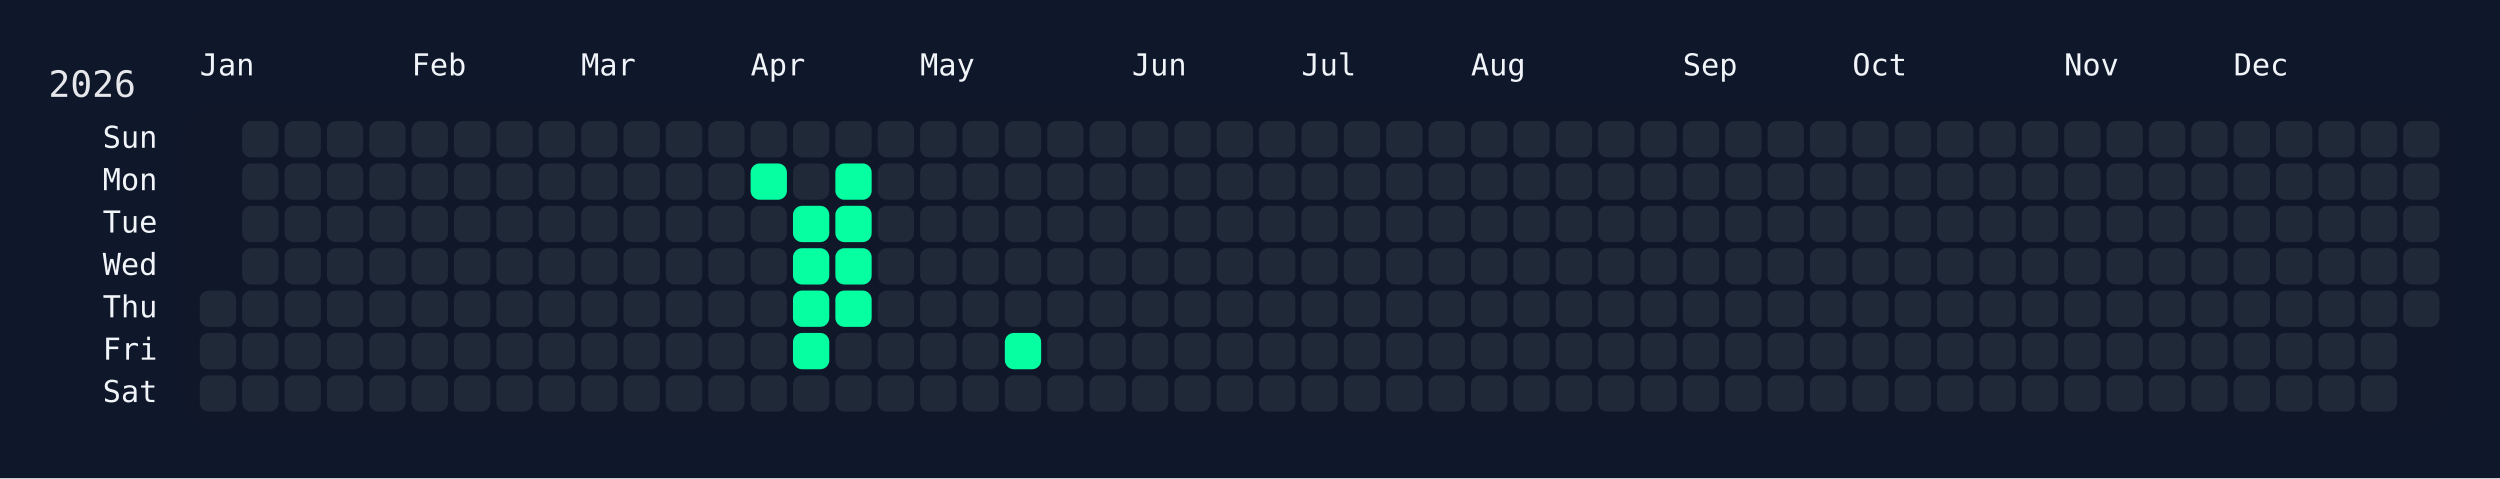
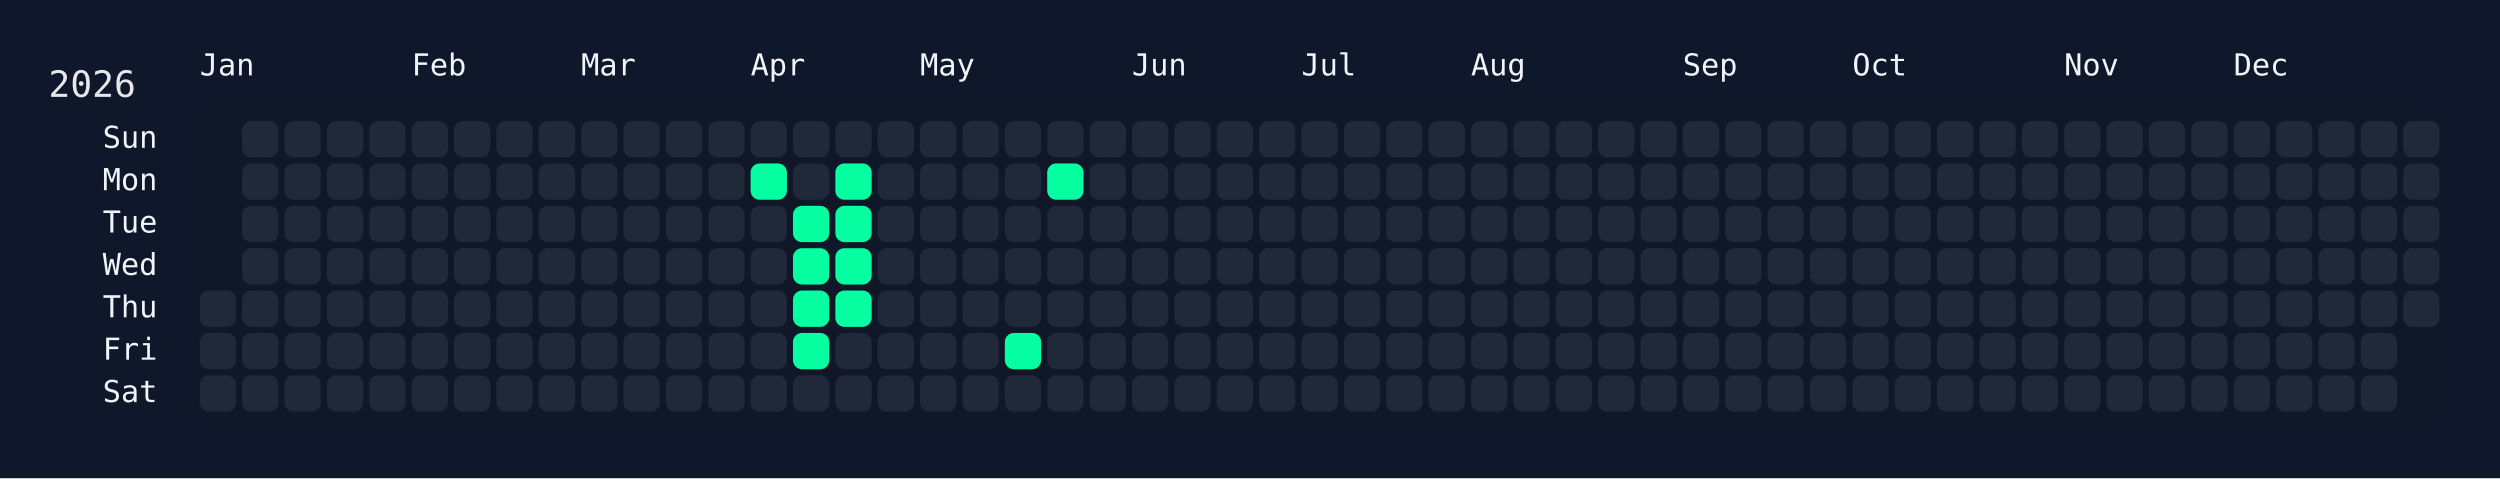
<svg xmlns="http://www.w3.org/2000/svg" width="826" height="158" viewBox="0 0 826 158">
  <rect width="826" height="158" fill="#0f172a" />
  <rect x="60" y="34" width="750" height="108" rx="12" ry="12" fill="rgba(15, 23, 42, 0.8)" />
  <text x="16" y="32" font-size="12" fill="#e5e7eb" font-family="JetBrains Mono, ui-monospace, SFMono-Regular, Menlo, Monaco, Consolas, monospace">2026</text>
  <text x="66" y="18" font-size="10" fill="#f1f5f9" font-family="JetBrains Mono, ui-monospace, SFMono-Regular, Menlo, Monaco, Consolas, monospace" dominant-baseline="hanging">Jan</text>
  <text x="136" y="18" font-size="10" fill="#f1f5f9" font-family="JetBrains Mono, ui-monospace, SFMono-Regular, Menlo, Monaco, Consolas, monospace" dominant-baseline="hanging">Feb</text>
  <text x="192" y="18" font-size="10" fill="#f1f5f9" font-family="JetBrains Mono, ui-monospace, SFMono-Regular, Menlo, Monaco, Consolas, monospace" dominant-baseline="hanging">Mar</text>
  <text x="248" y="18" font-size="10" fill="#f1f5f9" font-family="JetBrains Mono, ui-monospace, SFMono-Regular, Menlo, Monaco, Consolas, monospace" dominant-baseline="hanging">Apr</text>
  <text x="304" y="18" font-size="10" fill="#f1f5f9" font-family="JetBrains Mono, ui-monospace, SFMono-Regular, Menlo, Monaco, Consolas, monospace" dominant-baseline="hanging">May</text>
  <text x="374" y="18" font-size="10" fill="#f1f5f9" font-family="JetBrains Mono, ui-monospace, SFMono-Regular, Menlo, Monaco, Consolas, monospace" dominant-baseline="hanging">Jun</text>
  <text x="430" y="18" font-size="10" fill="#f1f5f9" font-family="JetBrains Mono, ui-monospace, SFMono-Regular, Menlo, Monaco, Consolas, monospace" dominant-baseline="hanging">Jul</text>
  <text x="486" y="18" font-size="10" fill="#f1f5f9" font-family="JetBrains Mono, ui-monospace, SFMono-Regular, Menlo, Monaco, Consolas, monospace" dominant-baseline="hanging">Aug</text>
  <text x="556" y="18" font-size="10" fill="#f1f5f9" font-family="JetBrains Mono, ui-monospace, SFMono-Regular, Menlo, Monaco, Consolas, monospace" dominant-baseline="hanging">Sep</text>
  <text x="612" y="18" font-size="10" fill="#f1f5f9" font-family="JetBrains Mono, ui-monospace, SFMono-Regular, Menlo, Monaco, Consolas, monospace" dominant-baseline="hanging">Oct</text>
  <text x="682" y="18" font-size="10" fill="#f1f5f9" font-family="JetBrains Mono, ui-monospace, SFMono-Regular, Menlo, Monaco, Consolas, monospace" dominant-baseline="hanging">Nov</text>
  <text x="738" y="18" font-size="10" fill="#f1f5f9" font-family="JetBrains Mono, ui-monospace, SFMono-Regular, Menlo, Monaco, Consolas, monospace" dominant-baseline="hanging">Dec</text>
  <text x="52" y="46.0" font-size="10" fill="#f1f5f9" font-family="JetBrains Mono, ui-monospace, SFMono-Regular, Menlo, Monaco, Consolas, monospace" text-anchor="end" dominant-baseline="middle">Sun</text>
  <text x="52" y="60.0" font-size="10" fill="#f1f5f9" font-family="JetBrains Mono, ui-monospace, SFMono-Regular, Menlo, Monaco, Consolas, monospace" text-anchor="end" dominant-baseline="middle">Mon</text>
  <text x="52" y="74.0" font-size="10" fill="#f1f5f9" font-family="JetBrains Mono, ui-monospace, SFMono-Regular, Menlo, Monaco, Consolas, monospace" text-anchor="end" dominant-baseline="middle">Tue</text>
  <text x="52" y="88.0" font-size="10" fill="#f1f5f9" font-family="JetBrains Mono, ui-monospace, SFMono-Regular, Menlo, Monaco, Consolas, monospace" text-anchor="end" dominant-baseline="middle">Wed</text>
  <text x="52" y="102.0" font-size="10" fill="#f1f5f9" font-family="JetBrains Mono, ui-monospace, SFMono-Regular, Menlo, Monaco, Consolas, monospace" text-anchor="end" dominant-baseline="middle">Thu</text>
  <text x="52" y="116.0" font-size="10" fill="#f1f5f9" font-family="JetBrains Mono, ui-monospace, SFMono-Regular, Menlo, Monaco, Consolas, monospace" text-anchor="end" dominant-baseline="middle">Fri</text>
  <text x="52" y="130.0" font-size="10" fill="#f1f5f9" font-family="JetBrains Mono, ui-monospace, SFMono-Regular, Menlo, Monaco, Consolas, monospace" text-anchor="end" dominant-baseline="middle">Sat</text>
  <g transform="translate(66,40)">
    <rect x="0" y="56" width="12" height="12" rx="3" ry="3" fill="#1f2937" data-date="2026-01-01" />
    <rect x="0" y="70" width="12" height="12" rx="3" ry="3" fill="#1f2937" data-date="2026-01-02" />
    <rect x="0" y="84" width="12" height="12" rx="3" ry="3" fill="#1f2937" data-date="2026-01-03" />
    <rect x="14" y="0" width="12" height="12" rx="3" ry="3" fill="#1f2937" data-date="2026-01-04" />
    <rect x="14" y="14" width="12" height="12" rx="3" ry="3" fill="#1f2937" data-date="2026-01-05" />
    <rect x="14" y="28" width="12" height="12" rx="3" ry="3" fill="#1f2937" data-date="2026-01-06" />
    <rect x="14" y="42" width="12" height="12" rx="3" ry="3" fill="#1f2937" data-date="2026-01-07" />
    <rect x="14" y="56" width="12" height="12" rx="3" ry="3" fill="#1f2937" data-date="2026-01-08" />
    <rect x="14" y="70" width="12" height="12" rx="3" ry="3" fill="#1f2937" data-date="2026-01-09" />
    <rect x="14" y="84" width="12" height="12" rx="3" ry="3" fill="#1f2937" data-date="2026-01-10" />
    <rect x="28" y="0" width="12" height="12" rx="3" ry="3" fill="#1f2937" data-date="2026-01-11" />
    <rect x="28" y="14" width="12" height="12" rx="3" ry="3" fill="#1f2937" data-date="2026-01-12" />
    <rect x="28" y="28" width="12" height="12" rx="3" ry="3" fill="#1f2937" data-date="2026-01-13" />
    <rect x="28" y="42" width="12" height="12" rx="3" ry="3" fill="#1f2937" data-date="2026-01-14" />
    <rect x="28" y="56" width="12" height="12" rx="3" ry="3" fill="#1f2937" data-date="2026-01-15" />
    <rect x="28" y="70" width="12" height="12" rx="3" ry="3" fill="#1f2937" data-date="2026-01-16" />
    <rect x="28" y="84" width="12" height="12" rx="3" ry="3" fill="#1f2937" data-date="2026-01-17" />
    <rect x="42" y="0" width="12" height="12" rx="3" ry="3" fill="#1f2937" data-date="2026-01-18" />
    <rect x="42" y="14" width="12" height="12" rx="3" ry="3" fill="#1f2937" data-date="2026-01-19" />
    <rect x="42" y="28" width="12" height="12" rx="3" ry="3" fill="#1f2937" data-date="2026-01-20" />
    <rect x="42" y="42" width="12" height="12" rx="3" ry="3" fill="#1f2937" data-date="2026-01-21" />
    <rect x="42" y="56" width="12" height="12" rx="3" ry="3" fill="#1f2937" data-date="2026-01-22" />
    <rect x="42" y="70" width="12" height="12" rx="3" ry="3" fill="#1f2937" data-date="2026-01-23" />
    <rect x="42" y="84" width="12" height="12" rx="3" ry="3" fill="#1f2937" data-date="2026-01-24" />
    <rect x="56" y="0" width="12" height="12" rx="3" ry="3" fill="#1f2937" data-date="2026-01-25" />
    <rect x="56" y="14" width="12" height="12" rx="3" ry="3" fill="#1f2937" data-date="2026-01-26" />
    <rect x="56" y="28" width="12" height="12" rx="3" ry="3" fill="#1f2937" data-date="2026-01-27" />
    <rect x="56" y="42" width="12" height="12" rx="3" ry="3" fill="#1f2937" data-date="2026-01-28" />
    <rect x="56" y="56" width="12" height="12" rx="3" ry="3" fill="#1f2937" data-date="2026-01-29" />
    <rect x="56" y="70" width="12" height="12" rx="3" ry="3" fill="#1f2937" data-date="2026-01-30" />
    <rect x="56" y="84" width="12" height="12" rx="3" ry="3" fill="#1f2937" data-date="2026-01-31" />
    <rect x="70" y="0" width="12" height="12" rx="3" ry="3" fill="#1f2937" data-date="2026-02-01" />
    <rect x="70" y="14" width="12" height="12" rx="3" ry="3" fill="#1f2937" data-date="2026-02-02" />
    <rect x="70" y="28" width="12" height="12" rx="3" ry="3" fill="#1f2937" data-date="2026-02-03" />
    <rect x="70" y="42" width="12" height="12" rx="3" ry="3" fill="#1f2937" data-date="2026-02-04" />
    <rect x="70" y="56" width="12" height="12" rx="3" ry="3" fill="#1f2937" data-date="2026-02-05" />
    <rect x="70" y="70" width="12" height="12" rx="3" ry="3" fill="#1f2937" data-date="2026-02-06" />
    <rect x="70" y="84" width="12" height="12" rx="3" ry="3" fill="#1f2937" data-date="2026-02-07" />
    <rect x="84" y="0" width="12" height="12" rx="3" ry="3" fill="#1f2937" data-date="2026-02-08" />
    <rect x="84" y="14" width="12" height="12" rx="3" ry="3" fill="#1f2937" data-date="2026-02-09" />
    <rect x="84" y="28" width="12" height="12" rx="3" ry="3" fill="#1f2937" data-date="2026-02-10" />
    <rect x="84" y="42" width="12" height="12" rx="3" ry="3" fill="#1f2937" data-date="2026-02-11" />
    <rect x="84" y="56" width="12" height="12" rx="3" ry="3" fill="#1f2937" data-date="2026-02-12" />
    <rect x="84" y="70" width="12" height="12" rx="3" ry="3" fill="#1f2937" data-date="2026-02-13" />
    <rect x="84" y="84" width="12" height="12" rx="3" ry="3" fill="#1f2937" data-date="2026-02-14" />
    <rect x="98" y="0" width="12" height="12" rx="3" ry="3" fill="#1f2937" data-date="2026-02-15" />
    <rect x="98" y="14" width="12" height="12" rx="3" ry="3" fill="#1f2937" data-date="2026-02-16" />
    <rect x="98" y="28" width="12" height="12" rx="3" ry="3" fill="#1f2937" data-date="2026-02-17" />
    <rect x="98" y="42" width="12" height="12" rx="3" ry="3" fill="#1f2937" data-date="2026-02-18" />
    <rect x="98" y="56" width="12" height="12" rx="3" ry="3" fill="#1f2937" data-date="2026-02-19" />
    <rect x="98" y="70" width="12" height="12" rx="3" ry="3" fill="#1f2937" data-date="2026-02-20" />
    <rect x="98" y="84" width="12" height="12" rx="3" ry="3" fill="#1f2937" data-date="2026-02-21" />
    <rect x="112" y="0" width="12" height="12" rx="3" ry="3" fill="#1f2937" data-date="2026-02-22" />
    <rect x="112" y="14" width="12" height="12" rx="3" ry="3" fill="#1f2937" data-date="2026-02-23" />
    <rect x="112" y="28" width="12" height="12" rx="3" ry="3" fill="#1f2937" data-date="2026-02-24" />
    <rect x="112" y="42" width="12" height="12" rx="3" ry="3" fill="#1f2937" data-date="2026-02-25" />
    <rect x="112" y="56" width="12" height="12" rx="3" ry="3" fill="#1f2937" data-date="2026-02-26" />
    <rect x="112" y="70" width="12" height="12" rx="3" ry="3" fill="#1f2937" data-date="2026-02-27" />
    <rect x="112" y="84" width="12" height="12" rx="3" ry="3" fill="#1f2937" data-date="2026-02-28" />
    <rect x="126" y="0" width="12" height="12" rx="3" ry="3" fill="#1f2937" data-date="2026-03-01" />
    <rect x="126" y="14" width="12" height="12" rx="3" ry="3" fill="#1f2937" data-date="2026-03-02" />
    <rect x="126" y="28" width="12" height="12" rx="3" ry="3" fill="#1f2937" data-date="2026-03-03" />
    <rect x="126" y="42" width="12" height="12" rx="3" ry="3" fill="#1f2937" data-date="2026-03-04" />
    <rect x="126" y="56" width="12" height="12" rx="3" ry="3" fill="#1f2937" data-date="2026-03-05" />
    <rect x="126" y="70" width="12" height="12" rx="3" ry="3" fill="#1f2937" data-date="2026-03-06" />
    <rect x="126" y="84" width="12" height="12" rx="3" ry="3" fill="#1f2937" data-date="2026-03-07" />
    <rect x="140" y="0" width="12" height="12" rx="3" ry="3" fill="#1f2937" data-date="2026-03-08" />
    <rect x="140" y="14" width="12" height="12" rx="3" ry="3" fill="#1f2937" data-date="2026-03-09" />
    <rect x="140" y="28" width="12" height="12" rx="3" ry="3" fill="#1f2937" data-date="2026-03-10" />
    <rect x="140" y="42" width="12" height="12" rx="3" ry="3" fill="#1f2937" data-date="2026-03-11" />
    <rect x="140" y="56" width="12" height="12" rx="3" ry="3" fill="#1f2937" data-date="2026-03-12" />
    <rect x="140" y="70" width="12" height="12" rx="3" ry="3" fill="#1f2937" data-date="2026-03-13" />
    <rect x="140" y="84" width="12" height="12" rx="3" ry="3" fill="#1f2937" data-date="2026-03-14" />
    <rect x="154" y="0" width="12" height="12" rx="3" ry="3" fill="#1f2937" data-date="2026-03-15" />
    <rect x="154" y="14" width="12" height="12" rx="3" ry="3" fill="#1f2937" data-date="2026-03-16" />
    <rect x="154" y="28" width="12" height="12" rx="3" ry="3" fill="#1f2937" data-date="2026-03-17" />
    <rect x="154" y="42" width="12" height="12" rx="3" ry="3" fill="#1f2937" data-date="2026-03-18" />
    <rect x="154" y="56" width="12" height="12" rx="3" ry="3" fill="#1f2937" data-date="2026-03-19" />
    <rect x="154" y="70" width="12" height="12" rx="3" ry="3" fill="#1f2937" data-date="2026-03-20" />
    <rect x="154" y="84" width="12" height="12" rx="3" ry="3" fill="#1f2937" data-date="2026-03-21" />
    <rect x="168" y="0" width="12" height="12" rx="3" ry="3" fill="#1f2937" data-date="2026-03-22" />
    <rect x="168" y="14" width="12" height="12" rx="3" ry="3" fill="#1f2937" data-date="2026-03-23" />
    <rect x="168" y="28" width="12" height="12" rx="3" ry="3" fill="#1f2937" data-date="2026-03-24" />
    <rect x="168" y="42" width="12" height="12" rx="3" ry="3" fill="#1f2937" data-date="2026-03-25" />
    <rect x="168" y="56" width="12" height="12" rx="3" ry="3" fill="#1f2937" data-date="2026-03-26" />
    <rect x="168" y="70" width="12" height="12" rx="3" ry="3" fill="#1f2937" data-date="2026-03-27" />
    <rect x="168" y="84" width="12" height="12" rx="3" ry="3" fill="#1f2937" data-date="2026-03-28" />
    <rect x="182" y="0" width="12" height="12" rx="3" ry="3" fill="#1f2937" data-date="2026-03-29" />
    <rect x="182" y="14" width="12" height="12" rx="3" ry="3" fill="#05ffa1" data-date="2026-03-30" />
    <rect x="182" y="28" width="12" height="12" rx="3" ry="3" fill="#1f2937" data-date="2026-03-31" />
    <rect x="182" y="42" width="12" height="12" rx="3" ry="3" fill="#1f2937" data-date="2026-04-01" />
    <rect x="182" y="56" width="12" height="12" rx="3" ry="3" fill="#1f2937" data-date="2026-04-02" />
    <rect x="182" y="70" width="12" height="12" rx="3" ry="3" fill="#1f2937" data-date="2026-04-03" />
    <rect x="182" y="84" width="12" height="12" rx="3" ry="3" fill="#1f2937" data-date="2026-04-04" />
    <rect x="196" y="0" width="12" height="12" rx="3" ry="3" fill="#1f2937" data-date="2026-04-05" />
    <rect x="196" y="14" width="12" height="12" rx="3" ry="3" fill="#1f2937" data-date="2026-04-06" />
    <rect x="196" y="28" width="12" height="12" rx="3" ry="3" fill="#05ffa1" data-date="2026-04-07" />
    <rect x="196" y="42" width="12" height="12" rx="3" ry="3" fill="#05ffa1" data-date="2026-04-08" />
    <rect x="196" y="56" width="12" height="12" rx="3" ry="3" fill="#05ffa1" data-date="2026-04-09" />
    <rect x="196" y="70" width="12" height="12" rx="3" ry="3" fill="#05ffa1" data-date="2026-04-10" />
    <rect x="196" y="84" width="12" height="12" rx="3" ry="3" fill="#1f2937" data-date="2026-04-11" />
    <rect x="210" y="0" width="12" height="12" rx="3" ry="3" fill="#1f2937" data-date="2026-04-12" />
    <rect x="210" y="14" width="12" height="12" rx="3" ry="3" fill="#05ffa1" data-date="2026-04-13" />
    <rect x="210" y="28" width="12" height="12" rx="3" ry="3" fill="#05ffa1" data-date="2026-04-14" />
    <rect x="210" y="42" width="12" height="12" rx="3" ry="3" fill="#05ffa1" data-date="2026-04-15" />
    <rect x="210" y="56" width="12" height="12" rx="3" ry="3" fill="#05ffa1" data-date="2026-04-16" />
    <rect x="210" y="70" width="12" height="12" rx="3" ry="3" fill="#1f2937" data-date="2026-04-17" />
    <rect x="210" y="84" width="12" height="12" rx="3" ry="3" fill="#1f2937" data-date="2026-04-18" />
    <rect x="224" y="0" width="12" height="12" rx="3" ry="3" fill="#1f2937" data-date="2026-04-19" />
    <rect x="224" y="14" width="12" height="12" rx="3" ry="3" fill="#1f2937" data-date="2026-04-20" />
    <rect x="224" y="28" width="12" height="12" rx="3" ry="3" fill="#1f2937" data-date="2026-04-21" />
    <rect x="224" y="42" width="12" height="12" rx="3" ry="3" fill="#1f2937" data-date="2026-04-22" />
    <rect x="224" y="56" width="12" height="12" rx="3" ry="3" fill="#1f2937" data-date="2026-04-23" />
    <rect x="224" y="70" width="12" height="12" rx="3" ry="3" fill="#1f2937" data-date="2026-04-24" />
    <rect x="224" y="84" width="12" height="12" rx="3" ry="3" fill="#1f2937" data-date="2026-04-25" />
    <rect x="238" y="0" width="12" height="12" rx="3" ry="3" fill="#1f2937" data-date="2026-04-26" />
    <rect x="238" y="14" width="12" height="12" rx="3" ry="3" fill="#1f2937" data-date="2026-04-27" />
    <rect x="238" y="28" width="12" height="12" rx="3" ry="3" fill="#1f2937" data-date="2026-04-28" />
    <rect x="238" y="42" width="12" height="12" rx="3" ry="3" fill="#1f2937" data-date="2026-04-29" />
    <rect x="238" y="56" width="12" height="12" rx="3" ry="3" fill="#1f2937" data-date="2026-04-30" />
    <rect x="238" y="70" width="12" height="12" rx="3" ry="3" fill="#1f2937" data-date="2026-05-01" />
    <rect x="238" y="84" width="12" height="12" rx="3" ry="3" fill="#1f2937" data-date="2026-05-02" />
    <rect x="252" y="0" width="12" height="12" rx="3" ry="3" fill="#1f2937" data-date="2026-05-03" />
    <rect x="252" y="14" width="12" height="12" rx="3" ry="3" fill="#1f2937" data-date="2026-05-04" />
    <rect x="252" y="28" width="12" height="12" rx="3" ry="3" fill="#1f2937" data-date="2026-05-05" />
    <rect x="252" y="42" width="12" height="12" rx="3" ry="3" fill="#1f2937" data-date="2026-05-06" />
    <rect x="252" y="56" width="12" height="12" rx="3" ry="3" fill="#1f2937" data-date="2026-05-07" />
    <rect x="252" y="70" width="12" height="12" rx="3" ry="3" fill="#1f2937" data-date="2026-05-08" />
    <rect x="252" y="84" width="12" height="12" rx="3" ry="3" fill="#1f2937" data-date="2026-05-09" />
    <rect x="266" y="0" width="12" height="12" rx="3" ry="3" fill="#1f2937" data-date="2026-05-10" />
    <rect x="266" y="14" width="12" height="12" rx="3" ry="3" fill="#1f2937" data-date="2026-05-11" />
    <rect x="266" y="28" width="12" height="12" rx="3" ry="3" fill="#1f2937" data-date="2026-05-12" />
    <rect x="266" y="42" width="12" height="12" rx="3" ry="3" fill="#1f2937" data-date="2026-05-13" />
    <rect x="266" y="56" width="12" height="12" rx="3" ry="3" fill="#1f2937" data-date="2026-05-14" />
    <rect x="266" y="70" width="12" height="12" rx="3" ry="3" fill="#05ffa1" data-date="2026-05-15" />
    <rect x="266" y="84" width="12" height="12" rx="3" ry="3" fill="#1f2937" data-date="2026-05-16" />
    <rect x="280" y="0" width="12" height="12" rx="3" ry="3" fill="#1f2937" data-date="2026-05-17" />
-     <rect x="280" y="14" width="12" height="12" rx="3" ry="3" fill="#1f2937" data-date="2026-05-18" />
+     <rect x="280" y="14" width="12" height="12" rx="3" ry="3" fill="#05ffa1" data-date="2026-05-18" />
    <rect x="280" y="28" width="12" height="12" rx="3" ry="3" fill="#1f2937" data-date="2026-05-19" />
    <rect x="280" y="42" width="12" height="12" rx="3" ry="3" fill="#1f2937" data-date="2026-05-20" />
    <rect x="280" y="56" width="12" height="12" rx="3" ry="3" fill="#1f2937" data-date="2026-05-21" />
    <rect x="280" y="70" width="12" height="12" rx="3" ry="3" fill="#1f2937" data-date="2026-05-22" />
    <rect x="280" y="84" width="12" height="12" rx="3" ry="3" fill="#1f2937" data-date="2026-05-23" />
    <rect x="294" y="0" width="12" height="12" rx="3" ry="3" fill="#1f2937" data-date="2026-05-24" />
    <rect x="294" y="14" width="12" height="12" rx="3" ry="3" fill="#1f2937" data-date="2026-05-25" />
    <rect x="294" y="28" width="12" height="12" rx="3" ry="3" fill="#1f2937" data-date="2026-05-26" />
    <rect x="294" y="42" width="12" height="12" rx="3" ry="3" fill="#1f2937" data-date="2026-05-27" />
    <rect x="294" y="56" width="12" height="12" rx="3" ry="3" fill="#1f2937" data-date="2026-05-28" />
    <rect x="294" y="70" width="12" height="12" rx="3" ry="3" fill="#1f2937" data-date="2026-05-29" />
    <rect x="294" y="84" width="12" height="12" rx="3" ry="3" fill="#1f2937" data-date="2026-05-30" />
    <rect x="308" y="0" width="12" height="12" rx="3" ry="3" fill="#1f2937" data-date="2026-05-31" />
    <rect x="308" y="14" width="12" height="12" rx="3" ry="3" fill="#1f2937" data-date="2026-06-01" />
    <rect x="308" y="28" width="12" height="12" rx="3" ry="3" fill="#1f2937" data-date="2026-06-02" />
    <rect x="308" y="42" width="12" height="12" rx="3" ry="3" fill="#1f2937" data-date="2026-06-03" />
    <rect x="308" y="56" width="12" height="12" rx="3" ry="3" fill="#1f2937" data-date="2026-06-04" />
    <rect x="308" y="70" width="12" height="12" rx="3" ry="3" fill="#1f2937" data-date="2026-06-05" />
    <rect x="308" y="84" width="12" height="12" rx="3" ry="3" fill="#1f2937" data-date="2026-06-06" />
    <rect x="322" y="0" width="12" height="12" rx="3" ry="3" fill="#1f2937" data-date="2026-06-07" />
    <rect x="322" y="14" width="12" height="12" rx="3" ry="3" fill="#1f2937" data-date="2026-06-08" />
    <rect x="322" y="28" width="12" height="12" rx="3" ry="3" fill="#1f2937" data-date="2026-06-09" />
    <rect x="322" y="42" width="12" height="12" rx="3" ry="3" fill="#1f2937" data-date="2026-06-10" />
    <rect x="322" y="56" width="12" height="12" rx="3" ry="3" fill="#1f2937" data-date="2026-06-11" />
    <rect x="322" y="70" width="12" height="12" rx="3" ry="3" fill="#1f2937" data-date="2026-06-12" />
    <rect x="322" y="84" width="12" height="12" rx="3" ry="3" fill="#1f2937" data-date="2026-06-13" />
    <rect x="336" y="0" width="12" height="12" rx="3" ry="3" fill="#1f2937" data-date="2026-06-14" />
    <rect x="336" y="14" width="12" height="12" rx="3" ry="3" fill="#1f2937" data-date="2026-06-15" />
    <rect x="336" y="28" width="12" height="12" rx="3" ry="3" fill="#1f2937" data-date="2026-06-16" />
    <rect x="336" y="42" width="12" height="12" rx="3" ry="3" fill="#1f2937" data-date="2026-06-17" />
    <rect x="336" y="56" width="12" height="12" rx="3" ry="3" fill="#1f2937" data-date="2026-06-18" />
    <rect x="336" y="70" width="12" height="12" rx="3" ry="3" fill="#1f2937" data-date="2026-06-19" />
    <rect x="336" y="84" width="12" height="12" rx="3" ry="3" fill="#1f2937" data-date="2026-06-20" />
    <rect x="350" y="0" width="12" height="12" rx="3" ry="3" fill="#1f2937" data-date="2026-06-21" />
    <rect x="350" y="14" width="12" height="12" rx="3" ry="3" fill="#1f2937" data-date="2026-06-22" />
    <rect x="350" y="28" width="12" height="12" rx="3" ry="3" fill="#1f2937" data-date="2026-06-23" />
    <rect x="350" y="42" width="12" height="12" rx="3" ry="3" fill="#1f2937" data-date="2026-06-24" />
    <rect x="350" y="56" width="12" height="12" rx="3" ry="3" fill="#1f2937" data-date="2026-06-25" />
    <rect x="350" y="70" width="12" height="12" rx="3" ry="3" fill="#1f2937" data-date="2026-06-26" />
    <rect x="350" y="84" width="12" height="12" rx="3" ry="3" fill="#1f2937" data-date="2026-06-27" />
    <rect x="364" y="0" width="12" height="12" rx="3" ry="3" fill="#1f2937" data-date="2026-06-28" />
    <rect x="364" y="14" width="12" height="12" rx="3" ry="3" fill="#1f2937" data-date="2026-06-29" />
    <rect x="364" y="28" width="12" height="12" rx="3" ry="3" fill="#1f2937" data-date="2026-06-30" />
    <rect x="364" y="42" width="12" height="12" rx="3" ry="3" fill="#1f2937" data-date="2026-07-01" />
    <rect x="364" y="56" width="12" height="12" rx="3" ry="3" fill="#1f2937" data-date="2026-07-02" />
    <rect x="364" y="70" width="12" height="12" rx="3" ry="3" fill="#1f2937" data-date="2026-07-03" />
    <rect x="364" y="84" width="12" height="12" rx="3" ry="3" fill="#1f2937" data-date="2026-07-04" />
    <rect x="378" y="0" width="12" height="12" rx="3" ry="3" fill="#1f2937" data-date="2026-07-05" />
    <rect x="378" y="14" width="12" height="12" rx="3" ry="3" fill="#1f2937" data-date="2026-07-06" />
    <rect x="378" y="28" width="12" height="12" rx="3" ry="3" fill="#1f2937" data-date="2026-07-07" />
    <rect x="378" y="42" width="12" height="12" rx="3" ry="3" fill="#1f2937" data-date="2026-07-08" />
    <rect x="378" y="56" width="12" height="12" rx="3" ry="3" fill="#1f2937" data-date="2026-07-09" />
    <rect x="378" y="70" width="12" height="12" rx="3" ry="3" fill="#1f2937" data-date="2026-07-10" />
    <rect x="378" y="84" width="12" height="12" rx="3" ry="3" fill="#1f2937" data-date="2026-07-11" />
    <rect x="392" y="0" width="12" height="12" rx="3" ry="3" fill="#1f2937" data-date="2026-07-12" />
    <rect x="392" y="14" width="12" height="12" rx="3" ry="3" fill="#1f2937" data-date="2026-07-13" />
    <rect x="392" y="28" width="12" height="12" rx="3" ry="3" fill="#1f2937" data-date="2026-07-14" />
    <rect x="392" y="42" width="12" height="12" rx="3" ry="3" fill="#1f2937" data-date="2026-07-15" />
    <rect x="392" y="56" width="12" height="12" rx="3" ry="3" fill="#1f2937" data-date="2026-07-16" />
    <rect x="392" y="70" width="12" height="12" rx="3" ry="3" fill="#1f2937" data-date="2026-07-17" />
    <rect x="392" y="84" width="12" height="12" rx="3" ry="3" fill="#1f2937" data-date="2026-07-18" />
    <rect x="406" y="0" width="12" height="12" rx="3" ry="3" fill="#1f2937" data-date="2026-07-19" />
    <rect x="406" y="14" width="12" height="12" rx="3" ry="3" fill="#1f2937" data-date="2026-07-20" />
    <rect x="406" y="28" width="12" height="12" rx="3" ry="3" fill="#1f2937" data-date="2026-07-21" />
    <rect x="406" y="42" width="12" height="12" rx="3" ry="3" fill="#1f2937" data-date="2026-07-22" />
    <rect x="406" y="56" width="12" height="12" rx="3" ry="3" fill="#1f2937" data-date="2026-07-23" />
    <rect x="406" y="70" width="12" height="12" rx="3" ry="3" fill="#1f2937" data-date="2026-07-24" />
    <rect x="406" y="84" width="12" height="12" rx="3" ry="3" fill="#1f2937" data-date="2026-07-25" />
    <rect x="420" y="0" width="12" height="12" rx="3" ry="3" fill="#1f2937" data-date="2026-07-26" />
    <rect x="420" y="14" width="12" height="12" rx="3" ry="3" fill="#1f2937" data-date="2026-07-27" />
    <rect x="420" y="28" width="12" height="12" rx="3" ry="3" fill="#1f2937" data-date="2026-07-28" />
    <rect x="420" y="42" width="12" height="12" rx="3" ry="3" fill="#1f2937" data-date="2026-07-29" />
    <rect x="420" y="56" width="12" height="12" rx="3" ry="3" fill="#1f2937" data-date="2026-07-30" />
    <rect x="420" y="70" width="12" height="12" rx="3" ry="3" fill="#1f2937" data-date="2026-07-31" />
    <rect x="420" y="84" width="12" height="12" rx="3" ry="3" fill="#1f2937" data-date="2026-08-01" />
    <rect x="434" y="0" width="12" height="12" rx="3" ry="3" fill="#1f2937" data-date="2026-08-02" />
    <rect x="434" y="14" width="12" height="12" rx="3" ry="3" fill="#1f2937" data-date="2026-08-03" />
    <rect x="434" y="28" width="12" height="12" rx="3" ry="3" fill="#1f2937" data-date="2026-08-04" />
    <rect x="434" y="42" width="12" height="12" rx="3" ry="3" fill="#1f2937" data-date="2026-08-05" />
    <rect x="434" y="56" width="12" height="12" rx="3" ry="3" fill="#1f2937" data-date="2026-08-06" />
    <rect x="434" y="70" width="12" height="12" rx="3" ry="3" fill="#1f2937" data-date="2026-08-07" />
    <rect x="434" y="84" width="12" height="12" rx="3" ry="3" fill="#1f2937" data-date="2026-08-08" />
    <rect x="448" y="0" width="12" height="12" rx="3" ry="3" fill="#1f2937" data-date="2026-08-09" />
    <rect x="448" y="14" width="12" height="12" rx="3" ry="3" fill="#1f2937" data-date="2026-08-10" />
    <rect x="448" y="28" width="12" height="12" rx="3" ry="3" fill="#1f2937" data-date="2026-08-11" />
    <rect x="448" y="42" width="12" height="12" rx="3" ry="3" fill="#1f2937" data-date="2026-08-12" />
    <rect x="448" y="56" width="12" height="12" rx="3" ry="3" fill="#1f2937" data-date="2026-08-13" />
    <rect x="448" y="70" width="12" height="12" rx="3" ry="3" fill="#1f2937" data-date="2026-08-14" />
    <rect x="448" y="84" width="12" height="12" rx="3" ry="3" fill="#1f2937" data-date="2026-08-15" />
    <rect x="462" y="0" width="12" height="12" rx="3" ry="3" fill="#1f2937" data-date="2026-08-16" />
    <rect x="462" y="14" width="12" height="12" rx="3" ry="3" fill="#1f2937" data-date="2026-08-17" />
    <rect x="462" y="28" width="12" height="12" rx="3" ry="3" fill="#1f2937" data-date="2026-08-18" />
    <rect x="462" y="42" width="12" height="12" rx="3" ry="3" fill="#1f2937" data-date="2026-08-19" />
    <rect x="462" y="56" width="12" height="12" rx="3" ry="3" fill="#1f2937" data-date="2026-08-20" />
    <rect x="462" y="70" width="12" height="12" rx="3" ry="3" fill="#1f2937" data-date="2026-08-21" />
    <rect x="462" y="84" width="12" height="12" rx="3" ry="3" fill="#1f2937" data-date="2026-08-22" />
    <rect x="476" y="0" width="12" height="12" rx="3" ry="3" fill="#1f2937" data-date="2026-08-23" />
    <rect x="476" y="14" width="12" height="12" rx="3" ry="3" fill="#1f2937" data-date="2026-08-24" />
    <rect x="476" y="28" width="12" height="12" rx="3" ry="3" fill="#1f2937" data-date="2026-08-25" />
    <rect x="476" y="42" width="12" height="12" rx="3" ry="3" fill="#1f2937" data-date="2026-08-26" />
    <rect x="476" y="56" width="12" height="12" rx="3" ry="3" fill="#1f2937" data-date="2026-08-27" />
    <rect x="476" y="70" width="12" height="12" rx="3" ry="3" fill="#1f2937" data-date="2026-08-28" />
    <rect x="476" y="84" width="12" height="12" rx="3" ry="3" fill="#1f2937" data-date="2026-08-29" />
    <rect x="490" y="0" width="12" height="12" rx="3" ry="3" fill="#1f2937" data-date="2026-08-30" />
    <rect x="490" y="14" width="12" height="12" rx="3" ry="3" fill="#1f2937" data-date="2026-08-31" />
    <rect x="490" y="28" width="12" height="12" rx="3" ry="3" fill="#1f2937" data-date="2026-09-01" />
    <rect x="490" y="42" width="12" height="12" rx="3" ry="3" fill="#1f2937" data-date="2026-09-02" />
    <rect x="490" y="56" width="12" height="12" rx="3" ry="3" fill="#1f2937" data-date="2026-09-03" />
    <rect x="490" y="70" width="12" height="12" rx="3" ry="3" fill="#1f2937" data-date="2026-09-04" />
    <rect x="490" y="84" width="12" height="12" rx="3" ry="3" fill="#1f2937" data-date="2026-09-05" />
    <rect x="504" y="0" width="12" height="12" rx="3" ry="3" fill="#1f2937" data-date="2026-09-06" />
    <rect x="504" y="14" width="12" height="12" rx="3" ry="3" fill="#1f2937" data-date="2026-09-07" />
    <rect x="504" y="28" width="12" height="12" rx="3" ry="3" fill="#1f2937" data-date="2026-09-08" />
    <rect x="504" y="42" width="12" height="12" rx="3" ry="3" fill="#1f2937" data-date="2026-09-09" />
    <rect x="504" y="56" width="12" height="12" rx="3" ry="3" fill="#1f2937" data-date="2026-09-10" />
    <rect x="504" y="70" width="12" height="12" rx="3" ry="3" fill="#1f2937" data-date="2026-09-11" />
    <rect x="504" y="84" width="12" height="12" rx="3" ry="3" fill="#1f2937" data-date="2026-09-12" />
    <rect x="518" y="0" width="12" height="12" rx="3" ry="3" fill="#1f2937" data-date="2026-09-13" />
    <rect x="518" y="14" width="12" height="12" rx="3" ry="3" fill="#1f2937" data-date="2026-09-14" />
    <rect x="518" y="28" width="12" height="12" rx="3" ry="3" fill="#1f2937" data-date="2026-09-15" />
    <rect x="518" y="42" width="12" height="12" rx="3" ry="3" fill="#1f2937" data-date="2026-09-16" />
    <rect x="518" y="56" width="12" height="12" rx="3" ry="3" fill="#1f2937" data-date="2026-09-17" />
    <rect x="518" y="70" width="12" height="12" rx="3" ry="3" fill="#1f2937" data-date="2026-09-18" />
    <rect x="518" y="84" width="12" height="12" rx="3" ry="3" fill="#1f2937" data-date="2026-09-19" />
    <rect x="532" y="0" width="12" height="12" rx="3" ry="3" fill="#1f2937" data-date="2026-09-20" />
    <rect x="532" y="14" width="12" height="12" rx="3" ry="3" fill="#1f2937" data-date="2026-09-21" />
    <rect x="532" y="28" width="12" height="12" rx="3" ry="3" fill="#1f2937" data-date="2026-09-22" />
    <rect x="532" y="42" width="12" height="12" rx="3" ry="3" fill="#1f2937" data-date="2026-09-23" />
    <rect x="532" y="56" width="12" height="12" rx="3" ry="3" fill="#1f2937" data-date="2026-09-24" />
    <rect x="532" y="70" width="12" height="12" rx="3" ry="3" fill="#1f2937" data-date="2026-09-25" />
    <rect x="532" y="84" width="12" height="12" rx="3" ry="3" fill="#1f2937" data-date="2026-09-26" />
    <rect x="546" y="0" width="12" height="12" rx="3" ry="3" fill="#1f2937" data-date="2026-09-27" />
    <rect x="546" y="14" width="12" height="12" rx="3" ry="3" fill="#1f2937" data-date="2026-09-28" />
    <rect x="546" y="28" width="12" height="12" rx="3" ry="3" fill="#1f2937" data-date="2026-09-29" />
    <rect x="546" y="42" width="12" height="12" rx="3" ry="3" fill="#1f2937" data-date="2026-09-30" />
    <rect x="546" y="56" width="12" height="12" rx="3" ry="3" fill="#1f2937" data-date="2026-10-01" />
    <rect x="546" y="70" width="12" height="12" rx="3" ry="3" fill="#1f2937" data-date="2026-10-02" />
    <rect x="546" y="84" width="12" height="12" rx="3" ry="3" fill="#1f2937" data-date="2026-10-03" />
    <rect x="560" y="0" width="12" height="12" rx="3" ry="3" fill="#1f2937" data-date="2026-10-04" />
    <rect x="560" y="14" width="12" height="12" rx="3" ry="3" fill="#1f2937" data-date="2026-10-05" />
    <rect x="560" y="28" width="12" height="12" rx="3" ry="3" fill="#1f2937" data-date="2026-10-06" />
    <rect x="560" y="42" width="12" height="12" rx="3" ry="3" fill="#1f2937" data-date="2026-10-07" />
    <rect x="560" y="56" width="12" height="12" rx="3" ry="3" fill="#1f2937" data-date="2026-10-08" />
    <rect x="560" y="70" width="12" height="12" rx="3" ry="3" fill="#1f2937" data-date="2026-10-09" />
    <rect x="560" y="84" width="12" height="12" rx="3" ry="3" fill="#1f2937" data-date="2026-10-10" />
    <rect x="574" y="0" width="12" height="12" rx="3" ry="3" fill="#1f2937" data-date="2026-10-11" />
    <rect x="574" y="14" width="12" height="12" rx="3" ry="3" fill="#1f2937" data-date="2026-10-12" />
    <rect x="574" y="28" width="12" height="12" rx="3" ry="3" fill="#1f2937" data-date="2026-10-13" />
    <rect x="574" y="42" width="12" height="12" rx="3" ry="3" fill="#1f2937" data-date="2026-10-14" />
    <rect x="574" y="56" width="12" height="12" rx="3" ry="3" fill="#1f2937" data-date="2026-10-15" />
    <rect x="574" y="70" width="12" height="12" rx="3" ry="3" fill="#1f2937" data-date="2026-10-16" />
    <rect x="574" y="84" width="12" height="12" rx="3" ry="3" fill="#1f2937" data-date="2026-10-17" />
    <rect x="588" y="0" width="12" height="12" rx="3" ry="3" fill="#1f2937" data-date="2026-10-18" />
    <rect x="588" y="14" width="12" height="12" rx="3" ry="3" fill="#1f2937" data-date="2026-10-19" />
    <rect x="588" y="28" width="12" height="12" rx="3" ry="3" fill="#1f2937" data-date="2026-10-20" />
    <rect x="588" y="42" width="12" height="12" rx="3" ry="3" fill="#1f2937" data-date="2026-10-21" />
    <rect x="588" y="56" width="12" height="12" rx="3" ry="3" fill="#1f2937" data-date="2026-10-22" />
    <rect x="588" y="70" width="12" height="12" rx="3" ry="3" fill="#1f2937" data-date="2026-10-23" />
    <rect x="588" y="84" width="12" height="12" rx="3" ry="3" fill="#1f2937" data-date="2026-10-24" />
    <rect x="602" y="0" width="12" height="12" rx="3" ry="3" fill="#1f2937" data-date="2026-10-25" />
    <rect x="602" y="14" width="12" height="12" rx="3" ry="3" fill="#1f2937" data-date="2026-10-26" />
    <rect x="602" y="28" width="12" height="12" rx="3" ry="3" fill="#1f2937" data-date="2026-10-27" />
    <rect x="602" y="42" width="12" height="12" rx="3" ry="3" fill="#1f2937" data-date="2026-10-28" />
    <rect x="602" y="56" width="12" height="12" rx="3" ry="3" fill="#1f2937" data-date="2026-10-29" />
    <rect x="602" y="70" width="12" height="12" rx="3" ry="3" fill="#1f2937" data-date="2026-10-30" />
    <rect x="602" y="84" width="12" height="12" rx="3" ry="3" fill="#1f2937" data-date="2026-10-31" />
    <rect x="616" y="0" width="12" height="12" rx="3" ry="3" fill="#1f2937" data-date="2026-11-01" />
    <rect x="616" y="14" width="12" height="12" rx="3" ry="3" fill="#1f2937" data-date="2026-11-02" />
    <rect x="616" y="28" width="12" height="12" rx="3" ry="3" fill="#1f2937" data-date="2026-11-03" />
    <rect x="616" y="42" width="12" height="12" rx="3" ry="3" fill="#1f2937" data-date="2026-11-04" />
    <rect x="616" y="56" width="12" height="12" rx="3" ry="3" fill="#1f2937" data-date="2026-11-05" />
    <rect x="616" y="70" width="12" height="12" rx="3" ry="3" fill="#1f2937" data-date="2026-11-06" />
    <rect x="616" y="84" width="12" height="12" rx="3" ry="3" fill="#1f2937" data-date="2026-11-07" />
    <rect x="630" y="0" width="12" height="12" rx="3" ry="3" fill="#1f2937" data-date="2026-11-08" />
    <rect x="630" y="14" width="12" height="12" rx="3" ry="3" fill="#1f2937" data-date="2026-11-09" />
    <rect x="630" y="28" width="12" height="12" rx="3" ry="3" fill="#1f2937" data-date="2026-11-10" />
    <rect x="630" y="42" width="12" height="12" rx="3" ry="3" fill="#1f2937" data-date="2026-11-11" />
    <rect x="630" y="56" width="12" height="12" rx="3" ry="3" fill="#1f2937" data-date="2026-11-12" />
    <rect x="630" y="70" width="12" height="12" rx="3" ry="3" fill="#1f2937" data-date="2026-11-13" />
    <rect x="630" y="84" width="12" height="12" rx="3" ry="3" fill="#1f2937" data-date="2026-11-14" />
    <rect x="644" y="0" width="12" height="12" rx="3" ry="3" fill="#1f2937" data-date="2026-11-15" />
    <rect x="644" y="14" width="12" height="12" rx="3" ry="3" fill="#1f2937" data-date="2026-11-16" />
    <rect x="644" y="28" width="12" height="12" rx="3" ry="3" fill="#1f2937" data-date="2026-11-17" />
    <rect x="644" y="42" width="12" height="12" rx="3" ry="3" fill="#1f2937" data-date="2026-11-18" />
    <rect x="644" y="56" width="12" height="12" rx="3" ry="3" fill="#1f2937" data-date="2026-11-19" />
    <rect x="644" y="70" width="12" height="12" rx="3" ry="3" fill="#1f2937" data-date="2026-11-20" />
    <rect x="644" y="84" width="12" height="12" rx="3" ry="3" fill="#1f2937" data-date="2026-11-21" />
    <rect x="658" y="0" width="12" height="12" rx="3" ry="3" fill="#1f2937" data-date="2026-11-22" />
    <rect x="658" y="14" width="12" height="12" rx="3" ry="3" fill="#1f2937" data-date="2026-11-23" />
    <rect x="658" y="28" width="12" height="12" rx="3" ry="3" fill="#1f2937" data-date="2026-11-24" />
    <rect x="658" y="42" width="12" height="12" rx="3" ry="3" fill="#1f2937" data-date="2026-11-25" />
    <rect x="658" y="56" width="12" height="12" rx="3" ry="3" fill="#1f2937" data-date="2026-11-26" />
    <rect x="658" y="70" width="12" height="12" rx="3" ry="3" fill="#1f2937" data-date="2026-11-27" />
    <rect x="658" y="84" width="12" height="12" rx="3" ry="3" fill="#1f2937" data-date="2026-11-28" />
    <rect x="672" y="0" width="12" height="12" rx="3" ry="3" fill="#1f2937" data-date="2026-11-29" />
    <rect x="672" y="14" width="12" height="12" rx="3" ry="3" fill="#1f2937" data-date="2026-11-30" />
    <rect x="672" y="28" width="12" height="12" rx="3" ry="3" fill="#1f2937" data-date="2026-12-01" />
    <rect x="672" y="42" width="12" height="12" rx="3" ry="3" fill="#1f2937" data-date="2026-12-02" />
    <rect x="672" y="56" width="12" height="12" rx="3" ry="3" fill="#1f2937" data-date="2026-12-03" />
    <rect x="672" y="70" width="12" height="12" rx="3" ry="3" fill="#1f2937" data-date="2026-12-04" />
    <rect x="672" y="84" width="12" height="12" rx="3" ry="3" fill="#1f2937" data-date="2026-12-05" />
    <rect x="686" y="0" width="12" height="12" rx="3" ry="3" fill="#1f2937" data-date="2026-12-06" />
    <rect x="686" y="14" width="12" height="12" rx="3" ry="3" fill="#1f2937" data-date="2026-12-07" />
    <rect x="686" y="28" width="12" height="12" rx="3" ry="3" fill="#1f2937" data-date="2026-12-08" />
    <rect x="686" y="42" width="12" height="12" rx="3" ry="3" fill="#1f2937" data-date="2026-12-09" />
    <rect x="686" y="56" width="12" height="12" rx="3" ry="3" fill="#1f2937" data-date="2026-12-10" />
    <rect x="686" y="70" width="12" height="12" rx="3" ry="3" fill="#1f2937" data-date="2026-12-11" />
    <rect x="686" y="84" width="12" height="12" rx="3" ry="3" fill="#1f2937" data-date="2026-12-12" />
    <rect x="700" y="0" width="12" height="12" rx="3" ry="3" fill="#1f2937" data-date="2026-12-13" />
    <rect x="700" y="14" width="12" height="12" rx="3" ry="3" fill="#1f2937" data-date="2026-12-14" />
    <rect x="700" y="28" width="12" height="12" rx="3" ry="3" fill="#1f2937" data-date="2026-12-15" />
    <rect x="700" y="42" width="12" height="12" rx="3" ry="3" fill="#1f2937" data-date="2026-12-16" />
    <rect x="700" y="56" width="12" height="12" rx="3" ry="3" fill="#1f2937" data-date="2026-12-17" />
    <rect x="700" y="70" width="12" height="12" rx="3" ry="3" fill="#1f2937" data-date="2026-12-18" />
    <rect x="700" y="84" width="12" height="12" rx="3" ry="3" fill="#1f2937" data-date="2026-12-19" />
    <rect x="714" y="0" width="12" height="12" rx="3" ry="3" fill="#1f2937" data-date="2026-12-20" />
    <rect x="714" y="14" width="12" height="12" rx="3" ry="3" fill="#1f2937" data-date="2026-12-21" />
    <rect x="714" y="28" width="12" height="12" rx="3" ry="3" fill="#1f2937" data-date="2026-12-22" />
    <rect x="714" y="42" width="12" height="12" rx="3" ry="3" fill="#1f2937" data-date="2026-12-23" />
    <rect x="714" y="56" width="12" height="12" rx="3" ry="3" fill="#1f2937" data-date="2026-12-24" />
    <rect x="714" y="70" width="12" height="12" rx="3" ry="3" fill="#1f2937" data-date="2026-12-25" />
    <rect x="714" y="84" width="12" height="12" rx="3" ry="3" fill="#1f2937" data-date="2026-12-26" />
    <rect x="728" y="0" width="12" height="12" rx="3" ry="3" fill="#1f2937" data-date="2026-12-27" />
    <rect x="728" y="14" width="12" height="12" rx="3" ry="3" fill="#1f2937" data-date="2026-12-28" />
    <rect x="728" y="28" width="12" height="12" rx="3" ry="3" fill="#1f2937" data-date="2026-12-29" />
    <rect x="728" y="42" width="12" height="12" rx="3" ry="3" fill="#1f2937" data-date="2026-12-30" />
    <rect x="728" y="56" width="12" height="12" rx="3" ry="3" fill="#1f2937" data-date="2026-12-31" />
  </g>
</svg>
